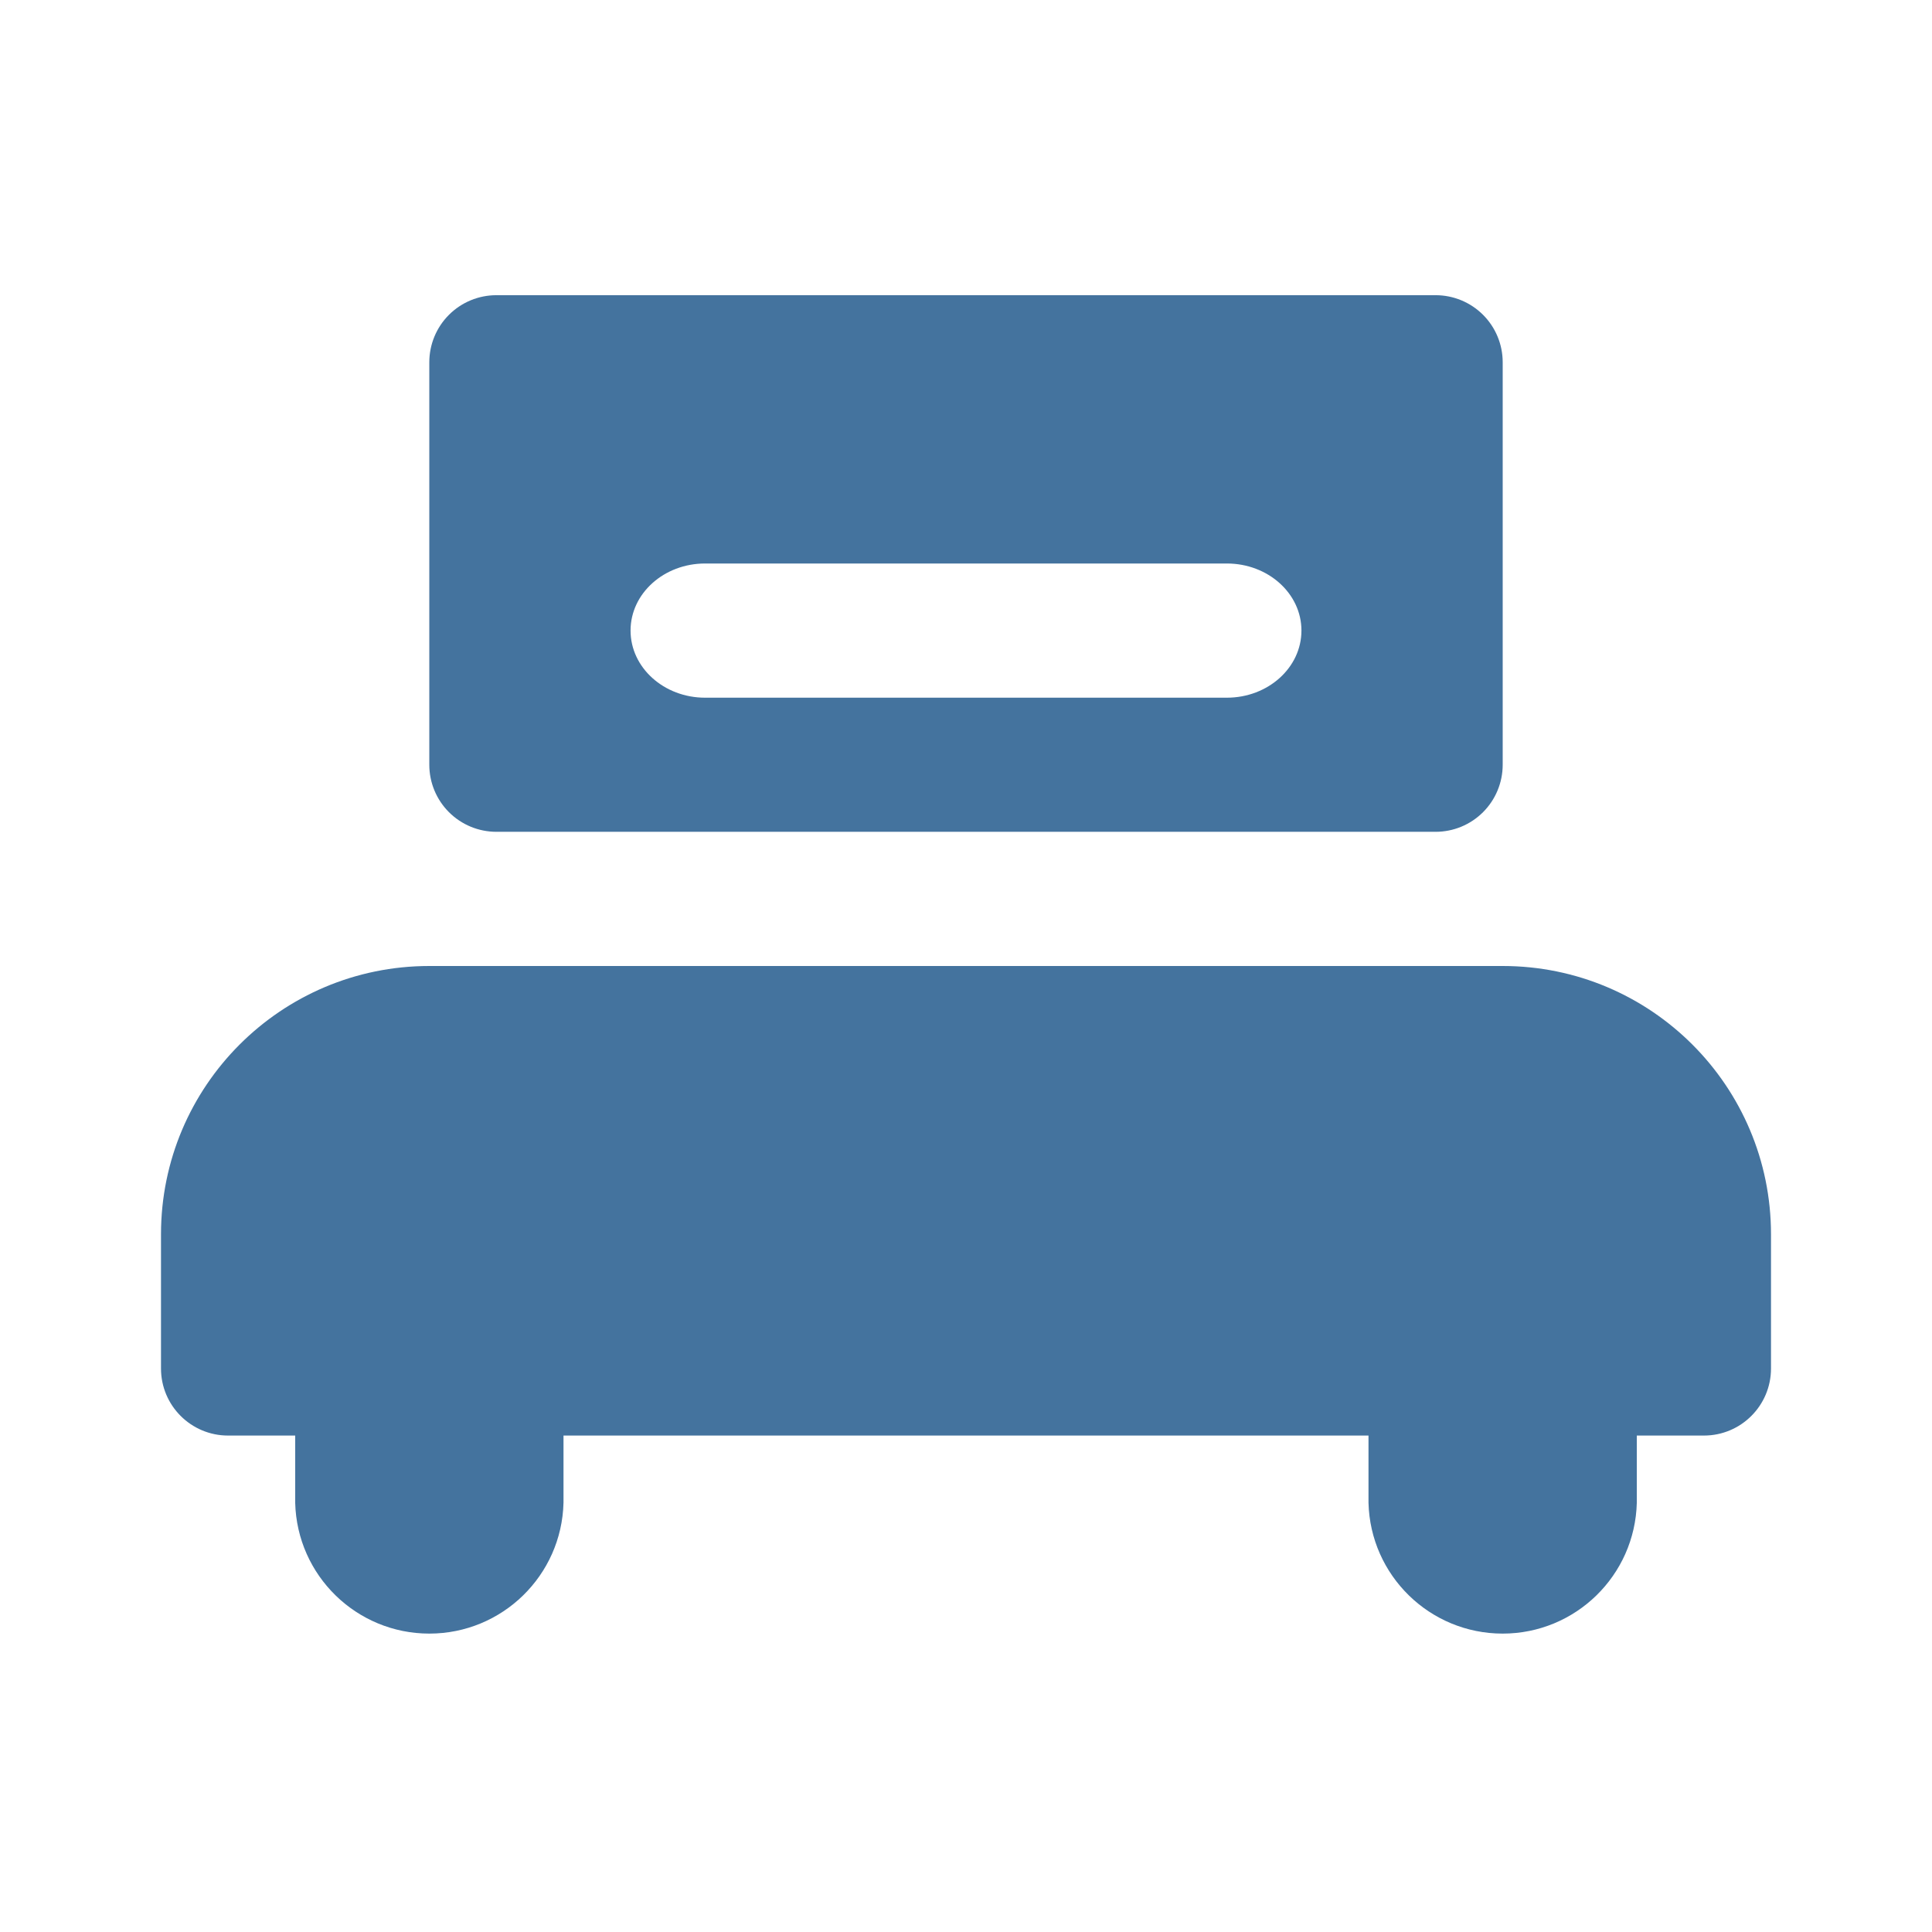
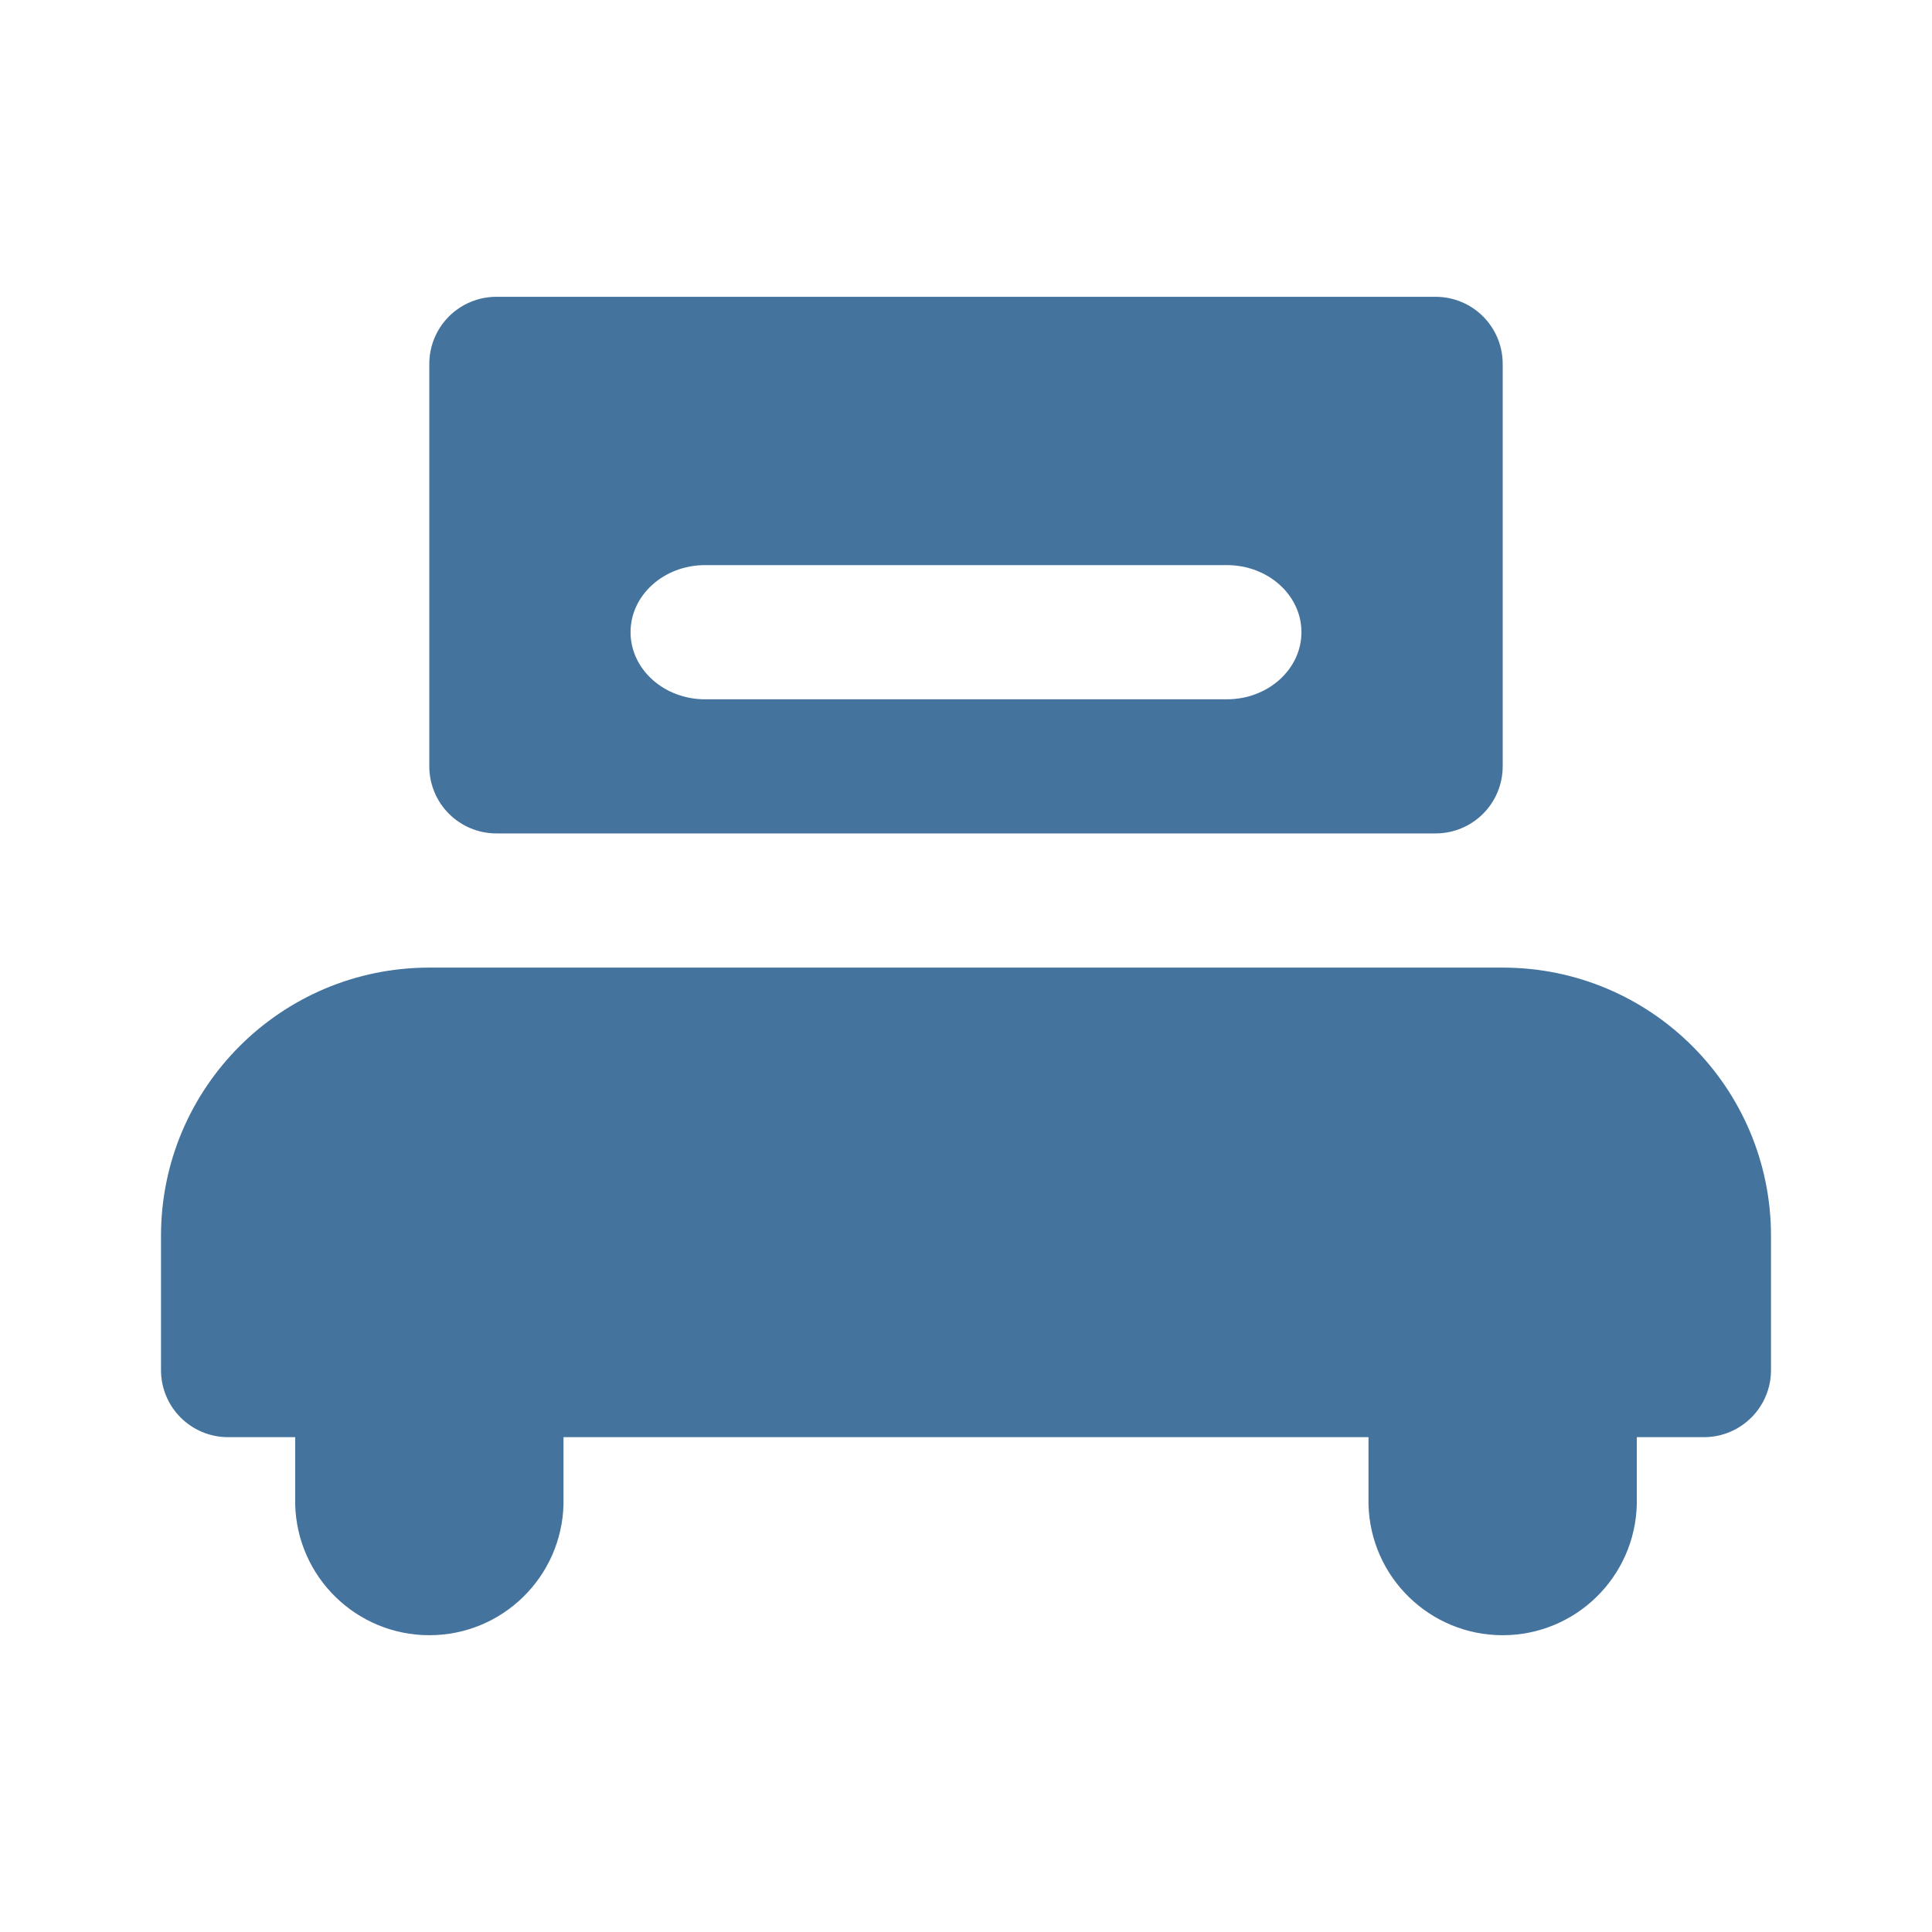
<svg xmlns="http://www.w3.org/2000/svg" viewBox="0 0 24 24">
-   <path fill="#44739e" d="M18.667 12H5.333A3.333 3.333 0 0 0 2 15.333V17a.833.833 0 0 0 .833.833h.834v.834a1.667 1.667 0 0 0 3.333 0v-.834h10v.834a1.667 1.667 0 0 0 3.333 0v-.834h.834A.833.833 0 0 0 22 17v-1.667A3.333 3.333 0 0 0 18.667 12M8.759 7h6.481c.513 0 .927.373.927.833s-.414.834-.927.834H8.759c-.511 0-.926-.373-.926-.834S8.248 7 8.759 7m-2.592 3.333h11.666a.833.833 0 0 0 .834-.833v-5a.833.833 0 0 0-.834-.833H6.167a.833.833 0 0 0-.834.833v5a.833.833 0 0 0 .834.833" />
+   <path fill="#44739e" d="M18.667 12.02H5.333A3.333 3.333 0 0 0 2 15.353v1.667a.833.833 0 0 0 .833.833h.834v.834a1.667 1.667 0 0 0 3.333 0v-.834h10v.834a1.667 1.667 0 0 0 3.333 0v-.834h.834A.833.833 0 0 0 22 17.02v-1.667a3.333 3.333 0 0 0-3.333-3.333m-9.908-5h6.481c.513 0 .927.373.927.833s-.414.834-.927.834H8.759c-.511 0-.926-.373-.926-.834s.415-.833.926-.833m-2.592 3.333h11.666a.833.833 0 0 0 .834-.833v-5a.833.833 0 0 0-.834-.833H6.167a.833.833 0 0 0-.834.833v5a.833.833 0 0 0 .834.833" />
</svg>
